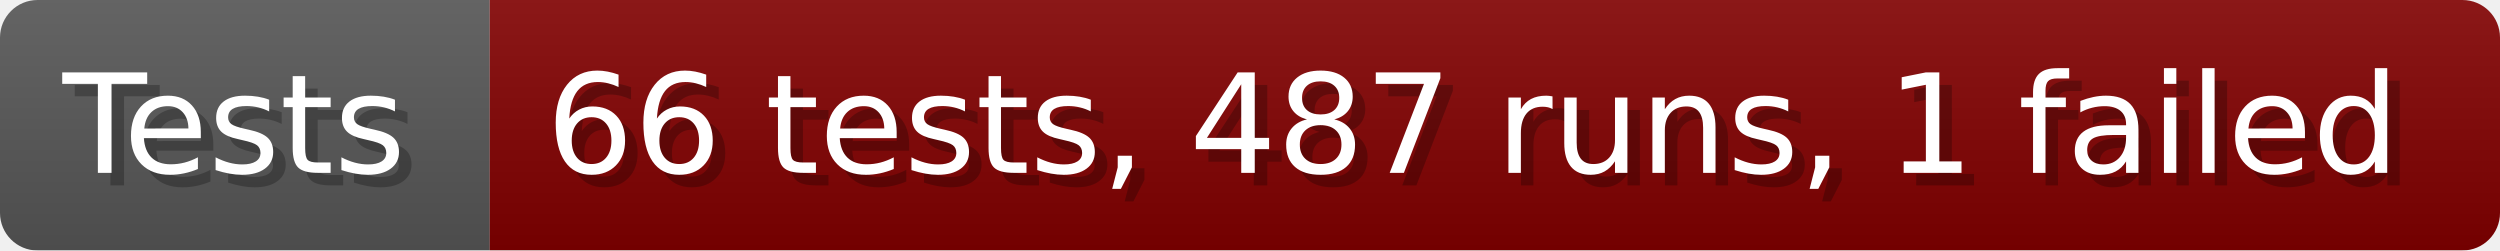
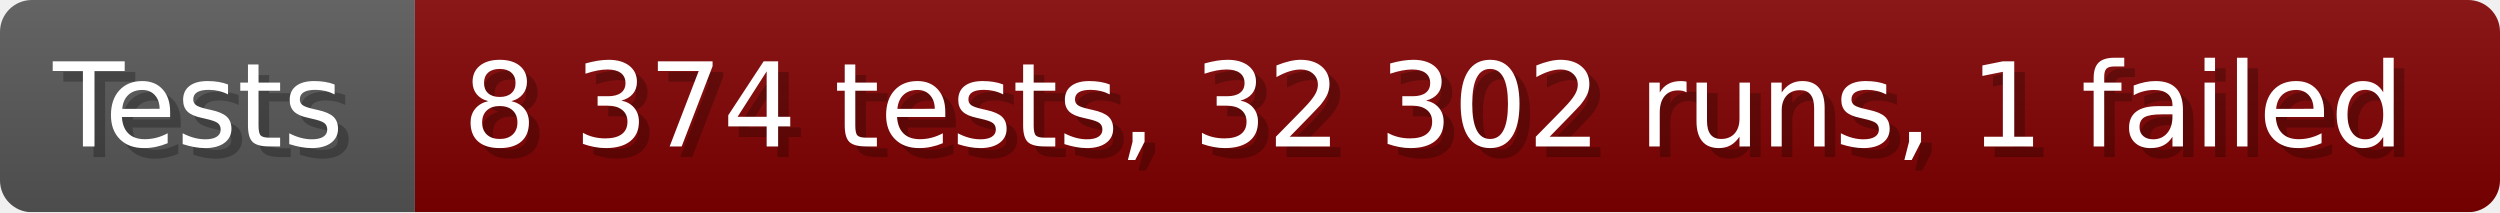
- <svg xmlns="http://www.w3.org/2000/svg" width="199.6" height="20" viewBox="0 0 1996 200" role="img" aria-label="Tests: 66 tests, 487 runs, 1 failed">
+ <svg xmlns="http://www.w3.org/2000/svg" width="235.6" height="20" viewBox="0 0 2356 200" role="img" aria-label="Tests: 8 374 tests, 32 302 runs, 1 failed">
  <linearGradient id="a" x2="0" y2="100%">
    <stop offset="0" stop-opacity=".1" stop-color="#EEE" />
    <stop offset="1" stop-opacity=".1" />
  </linearGradient>
  <mask id="m">
-     <rect width="1996" height="200" rx="30" fill="#FFF" />
+     <rect width="2356" height="200" rx="30" fill="#FFF" />
  </mask>
  <g mask="url(#m)">
    <rect width="391" height="200" fill="#555" />
-     <rect width="1605" height="200" fill="#800000" x="391" />
-     <rect width="1996" height="200" fill="url(#a)" />
+     <rect width="1965" height="200" fill="#800000" x="391" />
+     <rect width="2356" height="200" fill="url(#a)" />
  </g>
  <g aria-hidden="true" fill="#fff" text-anchor="start" font-family="Verdana,DejaVu Sans,sans-serif" font-size="110">
    <text x="60" y="148" textLength="291" fill="#000" opacity="0.25">Tests</text>
    <text x="50" y="138" textLength="291">Tests</text>
-     <text x="446" y="148" textLength="1505" fill="#000" opacity="0.25">66 tests, 487 runs, 1 failed</text>
-     <text x="436" y="138" textLength="1505">66 tests, 487 runs, 1 failed</text>
+     <text x="446" y="148" textLength="1865" fill="#000" opacity="0.25">8 374 tests, 32 302 runs, 1 failed</text>
+     <text x="436" y="138" textLength="1865">8 374 tests, 32 302 runs, 1 failed</text>
  </g>
</svg>
